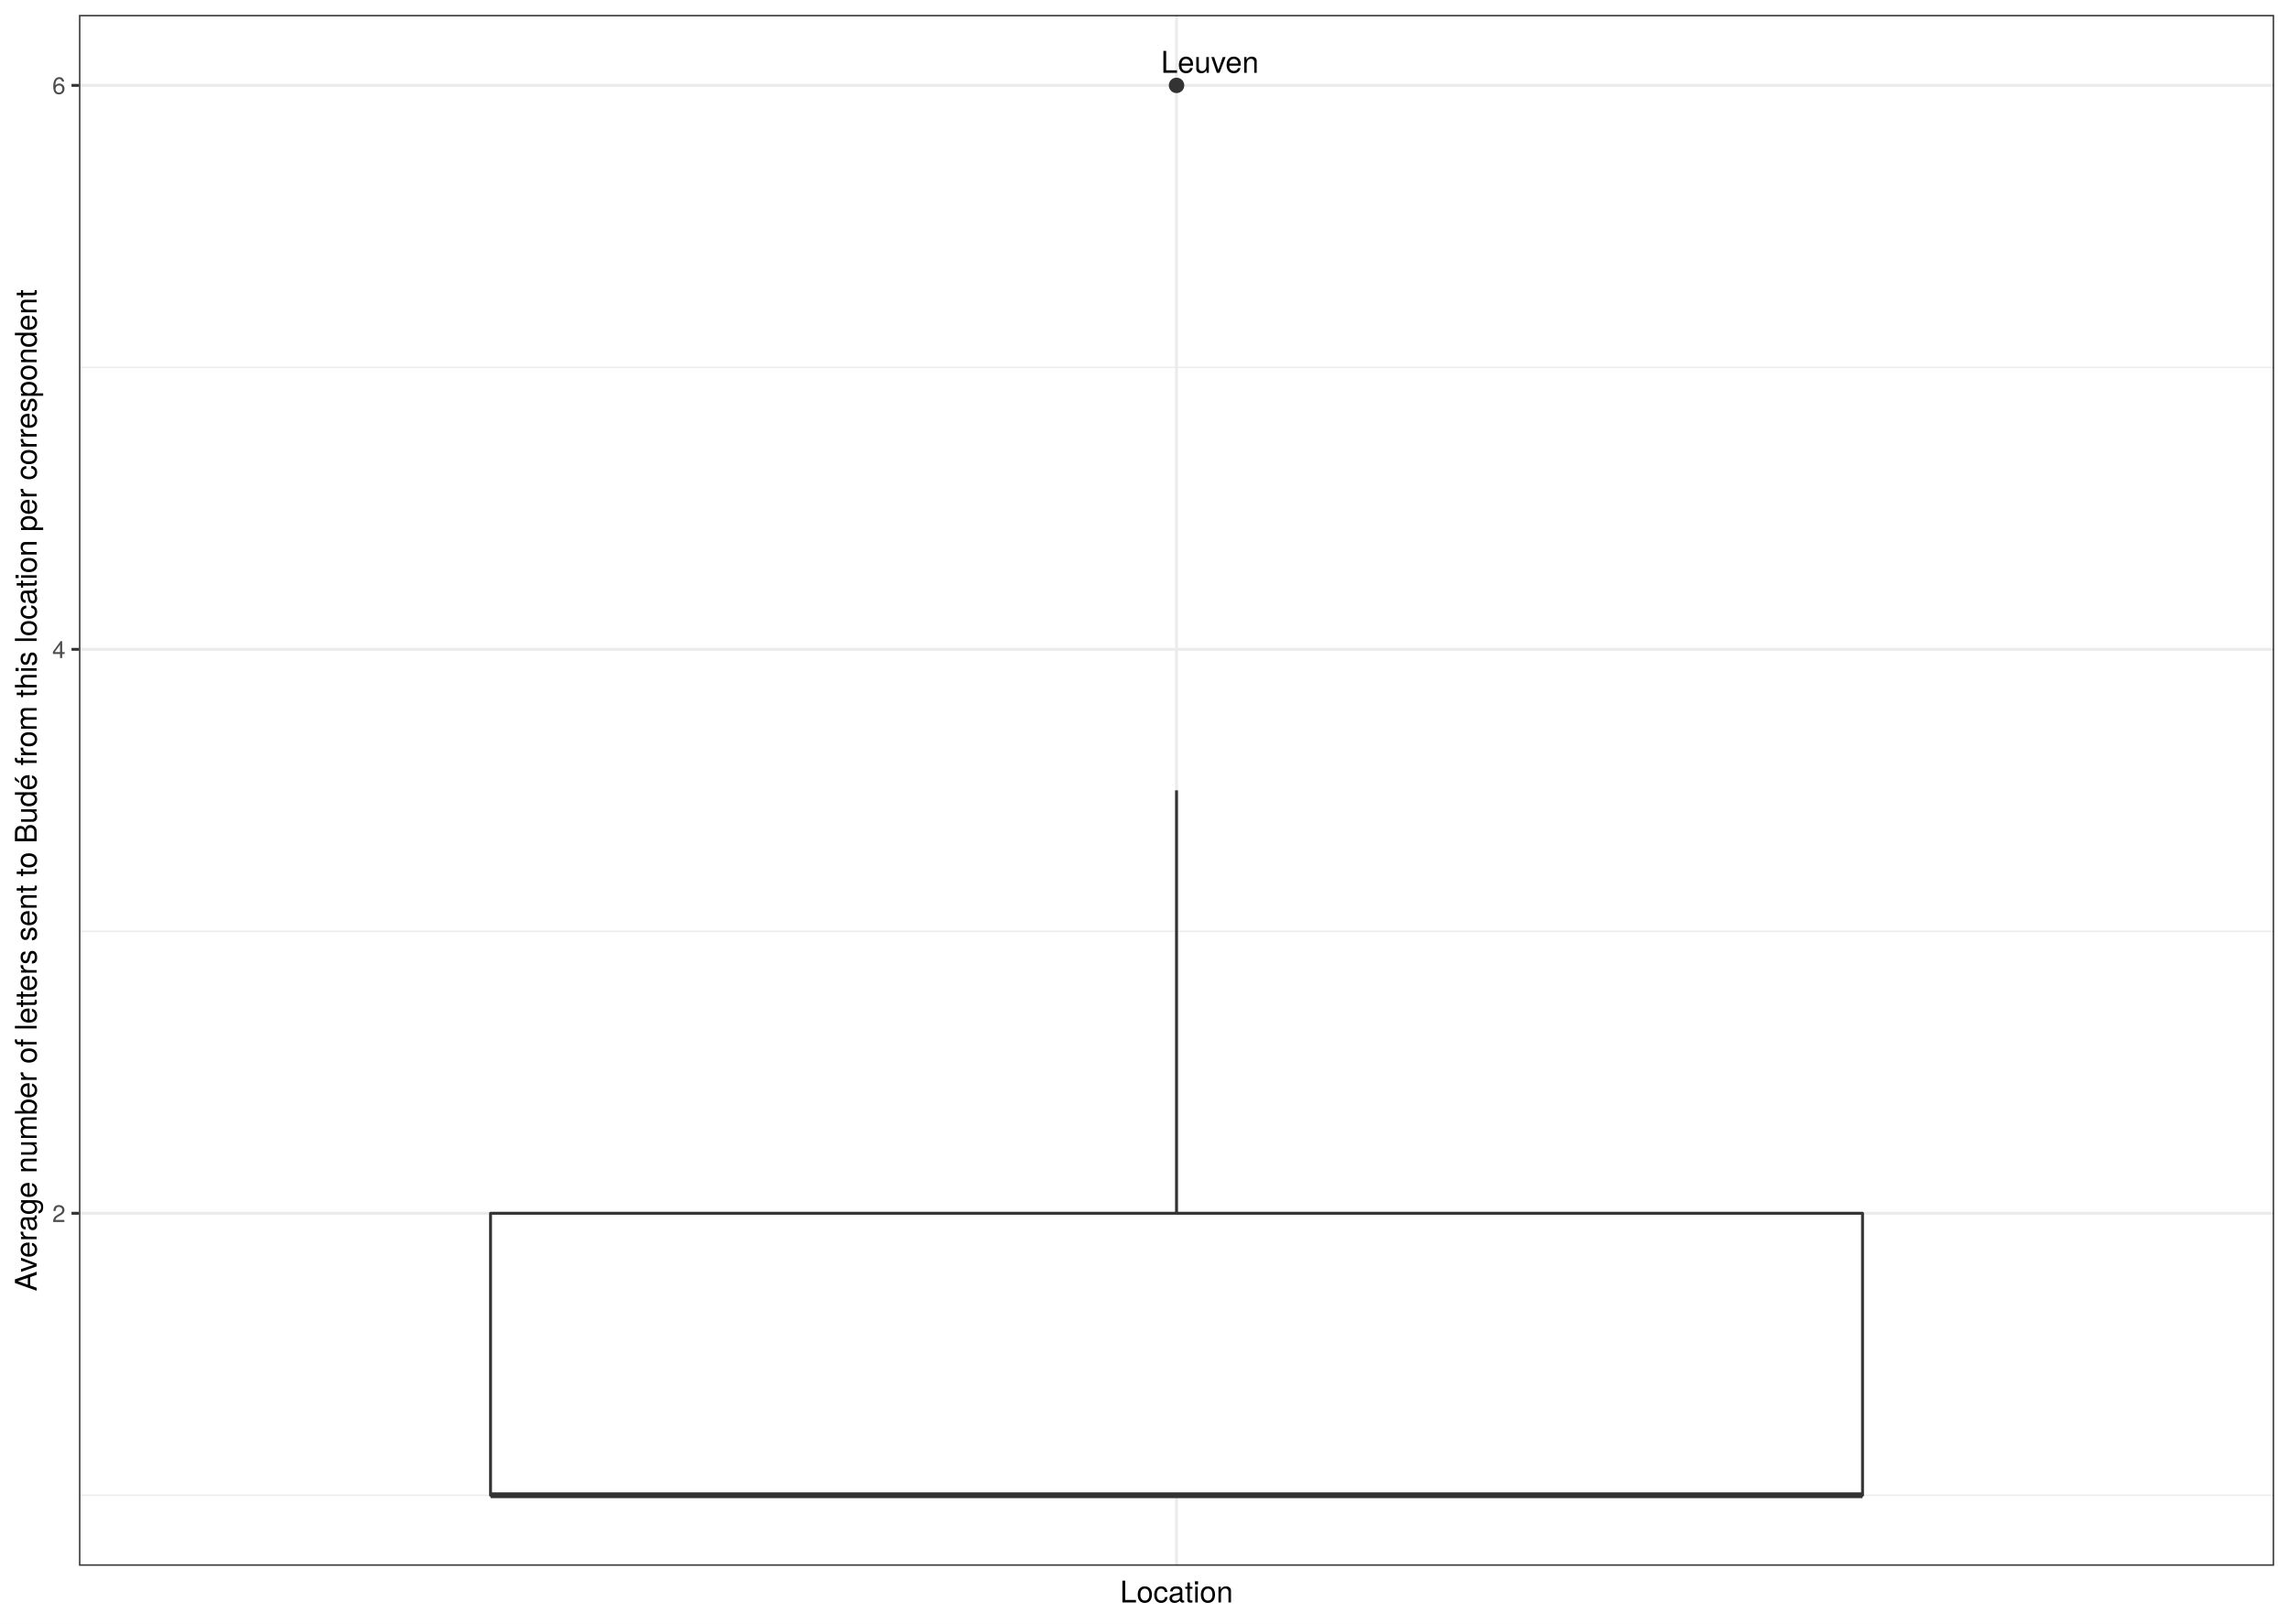
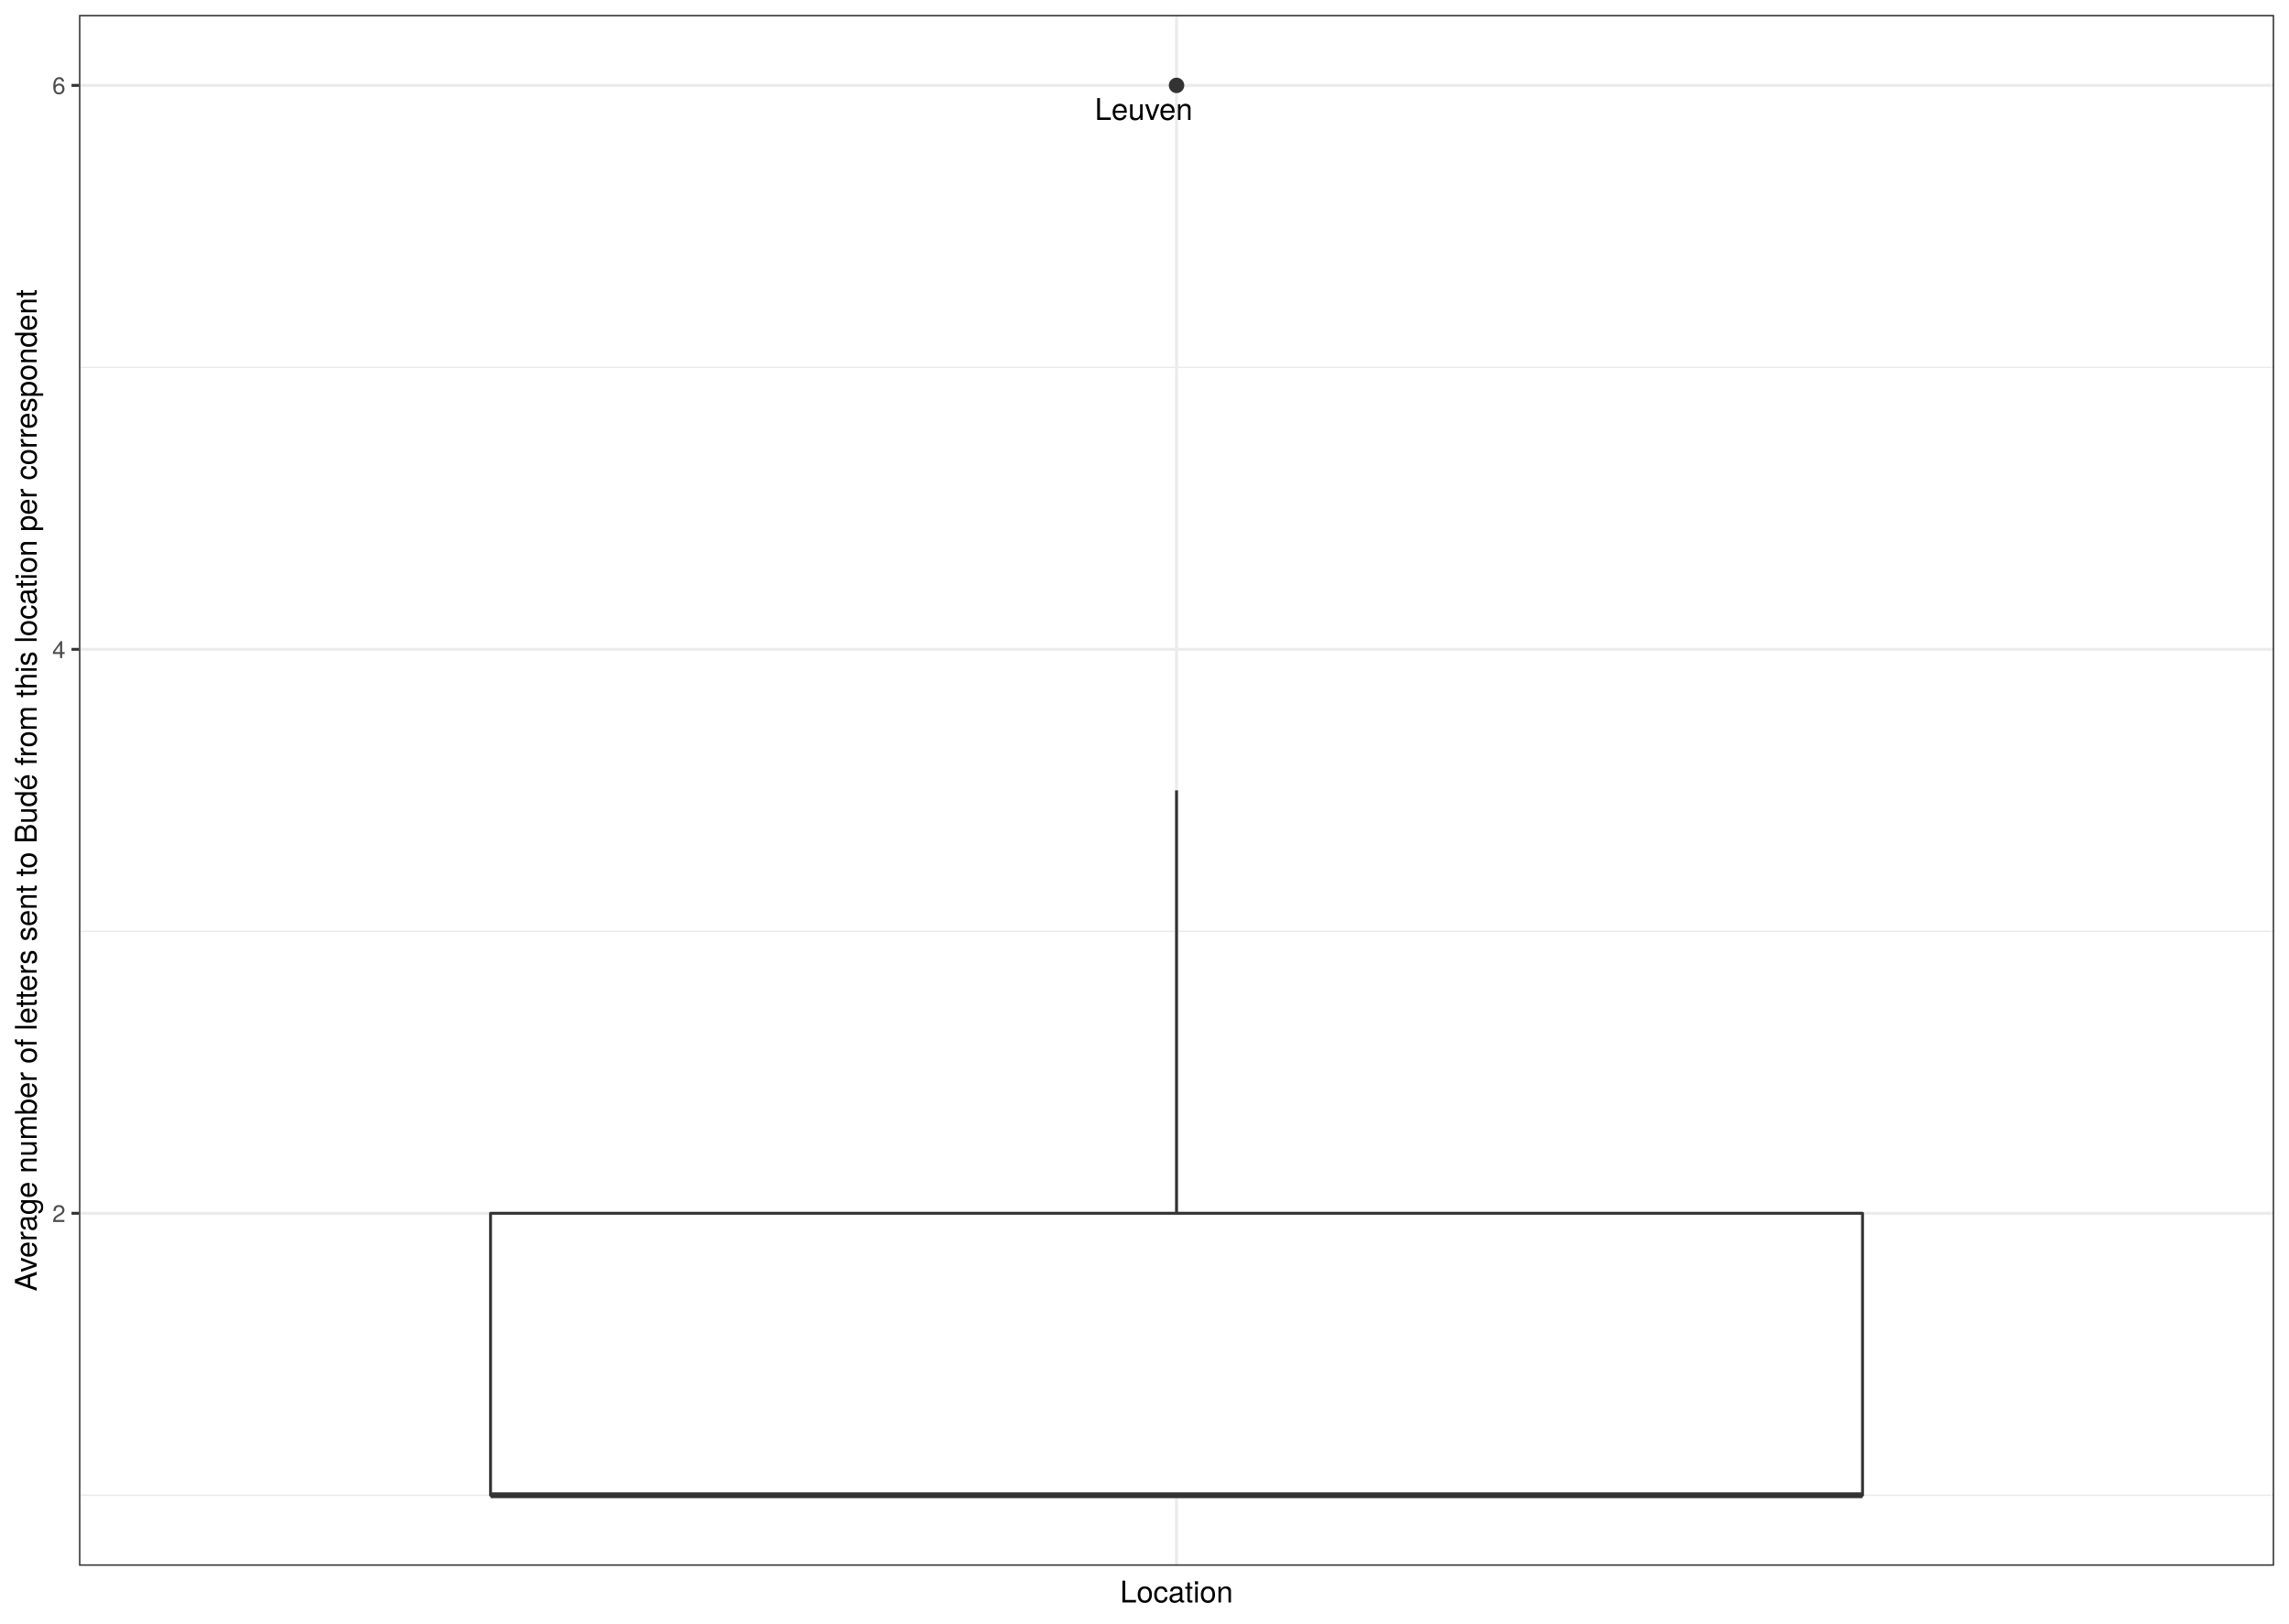
<svg xmlns="http://www.w3.org/2000/svg" class="svglite" width="842.40pt" height="597.60pt" viewBox="0 0 842.40 597.60">
  <defs>
    <style type="text/css">
    .svglite line, .svglite polyline, .svglite polygon, .svglite path, .svglite rect, .svglite circle {
      fill: none;
      stroke: #000000;
      stroke-linecap: round;
      stroke-linejoin: round;
      stroke-miterlimit: 10.00;
    }
    .svglite text {
      white-space: pre;
    }
  </style>
  </defs>
  <rect width="100%" height="100%" style="stroke: none; fill: #FFFFFF;" />
  <defs>
    <clipPath id="cpMC4wMHw4NDIuNDB8MC4wMHw1OTcuNjA=">
      <rect x="0.00" y="0.00" width="842.40" height="597.60" />
    </clipPath>
  </defs>
  <g clip-path="url(#cpMC4wMHw4NDIuNDB8MC4wMHw1OTcuNjA=)">
    <rect x="0.00" y="-0" width="842.40" height="597.60" style="stroke-width: 1.07; stroke: #FFFFFF; fill: #FFFFFF;" />
  </g>
  <defs>
    <clipPath id="cpMjkuMDZ8ODM2LjkyfDUuNDh8NTc2LjMz">
      <rect x="29.06" y="5.48" width="807.87" height="570.85" />
    </clipPath>
  </defs>
  <g clip-path="url(#cpMjkuMDZ8ODM2LjkyfDUuNDh8NTc2LjMz)">
    <rect x="29.06" y="5.48" width="807.87" height="570.85" style="stroke-width: 1.07; stroke: none; fill: #FFFFFF;" />
    <polyline points="29.06,550.38 836.92,550.38 " style="stroke-width: 0.53; stroke: #EBEBEB; stroke-linecap: butt;" />
    <polyline points="29.06,342.80 836.92,342.80 " style="stroke-width: 0.53; stroke: #EBEBEB; stroke-linecap: butt;" />
    <polyline points="29.06,135.22 836.92,135.22 " style="stroke-width: 0.53; stroke: #EBEBEB; stroke-linecap: butt;" />
    <polyline points="29.06,446.59 836.92,446.59 " style="stroke-width: 1.07; stroke: #EBEBEB; stroke-linecap: butt;" />
    <polyline points="29.06,239.01 836.92,239.01 " style="stroke-width: 1.07; stroke: #EBEBEB; stroke-linecap: butt;" />
    <polyline points="29.06,31.43 836.92,31.43 " style="stroke-width: 1.07; stroke: #EBEBEB; stroke-linecap: butt;" />
    <polyline points="432.99,576.33 432.99,5.48 " style="stroke-width: 1.07; stroke: #EBEBEB; stroke-linecap: butt;" />
    <circle cx="432.99" cy="31.43" r="2.49" style="stroke-width: 0.71; stroke: #333333; fill: #333333;" />
    <line x1="432.99" y1="446.59" x2="432.99" y2="290.91" style="stroke-width: 1.07; stroke: #333333; stroke-linecap: butt;" />
    <line x1="432.99" y1="550.38" x2="432.99" y2="550.38" style="stroke-width: 1.07; stroke: #333333; stroke-linecap: butt;" />
    <polygon points="180.53,446.59 180.53,550.38 685.45,550.38 685.45,446.59 180.53,446.59 " style="stroke-width: 1.07; stroke: #333333; fill: #FFFFFF;" />
    <line x1="180.53" y1="550.38" x2="685.45" y2="550.38" style="stroke-width: 2.13; stroke: #333333; stroke-linecap: butt;" />
-     <text x="445.26" y="26.79" text-anchor="middle" style="font-size: 11.04px; font-family: &quot;TeX Gyre Heros&quot;;" textLength="40.05px" lengthAdjust="spacingAndGlyphs">Leuven</text>
+     <text x="420.90" y="44.14" text-anchor="middle" style="font-size: 11.04px; font-family: &quot;TeX Gyre Heros&quot;;" textLength="40.05px" lengthAdjust="spacingAndGlyphs">Leuven</text>
    <rect x="29.06" y="5.48" width="807.87" height="570.85" style="stroke-width: 1.07; stroke: #333333;" />
  </g>
  <g clip-path="url(#cpMC4wMHw4NDIuNDB8MC4wMHw1OTcuNjA=)">
    <text x="24.12" y="449.80" text-anchor="end" style="font-size: 8.80px;fill: #4D4D4D; font-family: &quot;TeX Gyre Heros&quot;;" textLength="5.59px" lengthAdjust="spacingAndGlyphs">2</text>
    <text x="24.12" y="242.22" text-anchor="end" style="font-size: 8.80px;fill: #4D4D4D; font-family: &quot;TeX Gyre Heros&quot;;" textLength="5.59px" lengthAdjust="spacingAndGlyphs">4</text>
    <text x="24.12" y="34.63" text-anchor="end" style="font-size: 8.80px;fill: #4D4D4D; font-family: &quot;TeX Gyre Heros&quot;;" textLength="5.59px" lengthAdjust="spacingAndGlyphs">6</text>
    <polyline points="26.32,446.59 29.06,446.59 " style="stroke-width: 1.07; stroke: #333333; stroke-linecap: butt;" />
    <polyline points="26.32,239.01 29.06,239.01 " style="stroke-width: 1.07; stroke: #333333; stroke-linecap: butt;" />
    <polyline points="26.32,31.43 29.06,31.43 " style="stroke-width: 1.07; stroke: #333333; stroke-linecap: butt;" />
    <text x="432.99" y="589.83" text-anchor="middle" style="font-size: 11.00px; font-family: &quot;TeX Gyre Heros&quot;;" textLength="46.53px" lengthAdjust="spacingAndGlyphs">Location</text>
    <text transform="translate(13.50,290.91) rotate(-90)" text-anchor="middle" style="font-size: 11.00px; font-family: &quot;TeX Gyre Heros&quot;;" textLength="422.96px" lengthAdjust="spacingAndGlyphs">Average number of letters sent to Budé from this location per correspondent</text>
  </g>
</svg>
